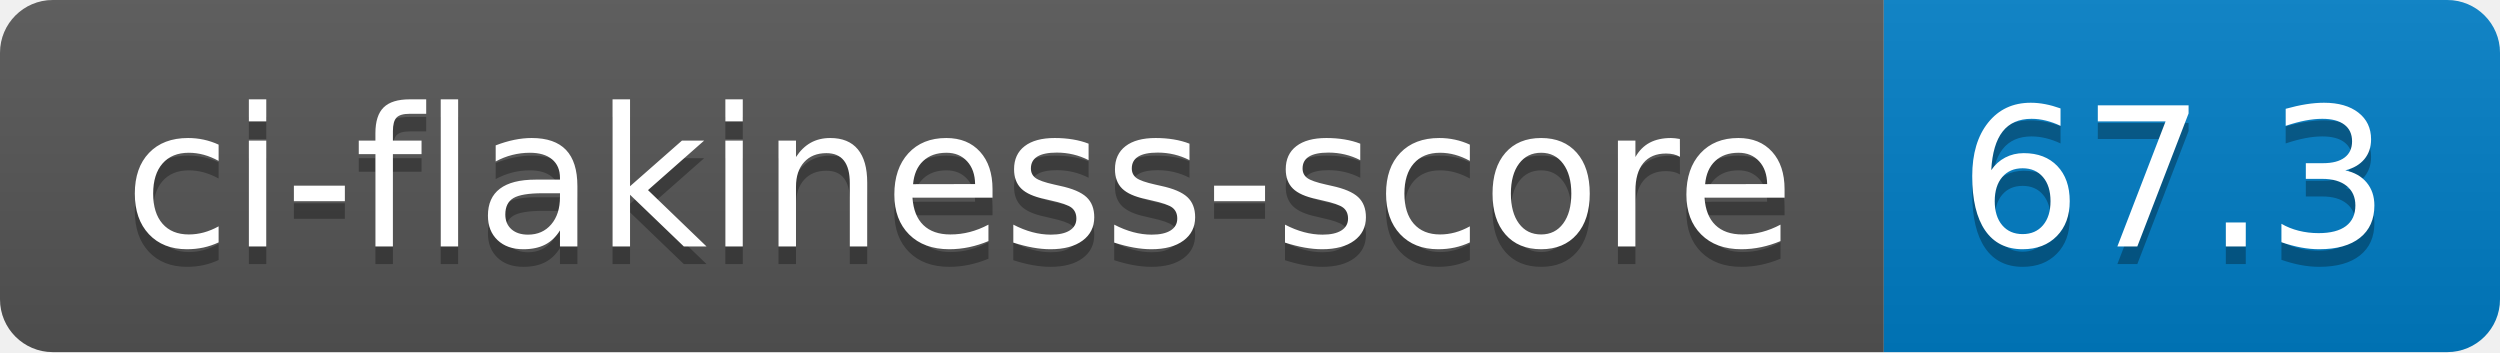
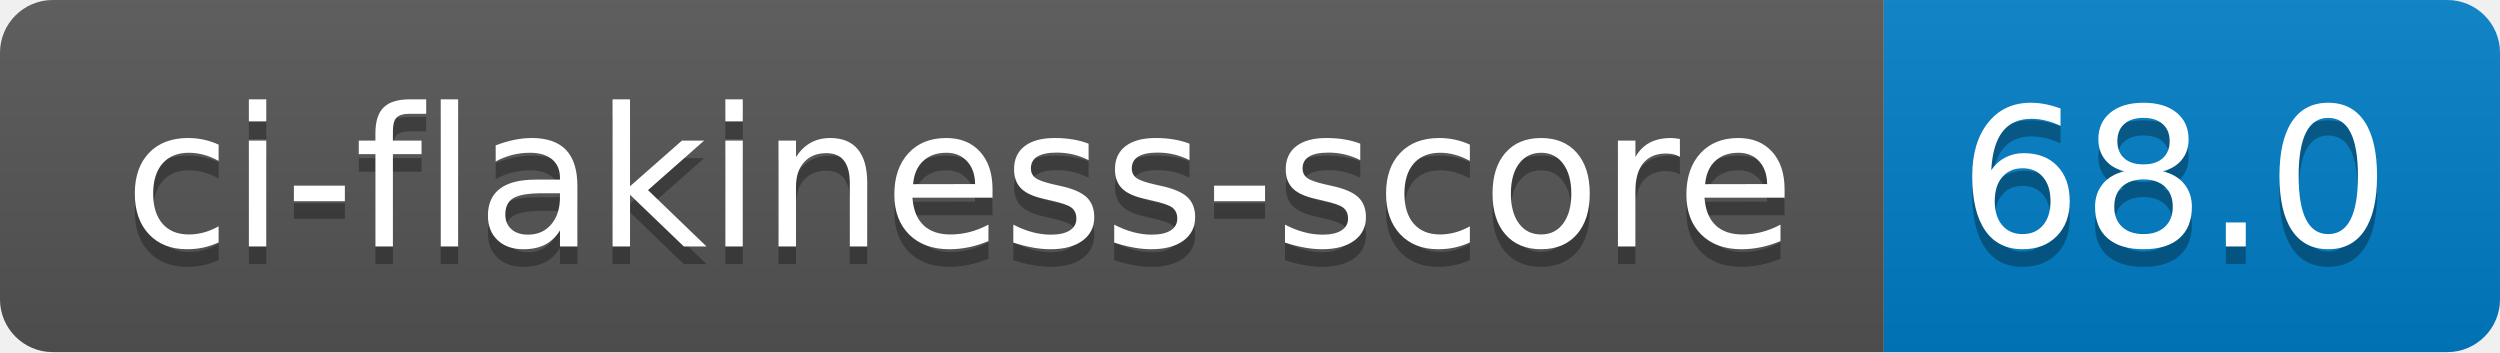
- <svg xmlns="http://www.w3.org/2000/svg" width="142" height="20" role="img" aria-label="ci-flakiness-score: 67.3">
+ <svg xmlns="http://www.w3.org/2000/svg" width="142" height="20" role="img" aria-label="ci-flakiness-score: 68.0">
  <linearGradient id="s" x2="0" y2="100%">
    <stop offset="0" stop-color="#bbb" stop-opacity=".1" />
    <stop offset="1" stop-opacity=".1" />
  </linearGradient>
  <clipPath id="r">
    <rect width="142" height="20" rx="3" fill="#fff" />
  </clipPath>
  <g clip-path="url(#r)">
    <rect width="107" height="20" fill="#555" />
    <rect x="107" width="35" height="20" fill="#007ec6" />
    <rect width="142" height="20" fill="url(#s)" />
  </g>
  <g fill="#fff" text-anchor="middle" font-family="Verdana,Geneva,DejaVu Sans,sans-serif" text-rendering="geometricPrecision" font-size="110">
    <text aria-hidden="true" x="545" y="150" fill="#010101" fill-opacity=".3" transform="scale(.1)" textLength="970">ci-flakiness-score</text>
    <text x="545" y="140" transform="scale(.1)" fill="#fff" textLength="970">ci-flakiness-score</text>
-     <text aria-hidden="true" x="1235" y="150" fill="#010101" fill-opacity=".3" transform="scale(.1)" textLength="250">67.3</text>
-     <text x="1235" y="140" transform="scale(.1)" fill="#fff" textLength="250">67.3</text>
+     <text aria-hidden="true" x="1235" y="150" fill="#010101" fill-opacity=".3" transform="scale(.1)" textLength="250">68.0</text>
+     <text x="1235" y="140" transform="scale(.1)" fill="#fff" textLength="250">68.0</text>
  </g>
</svg>
